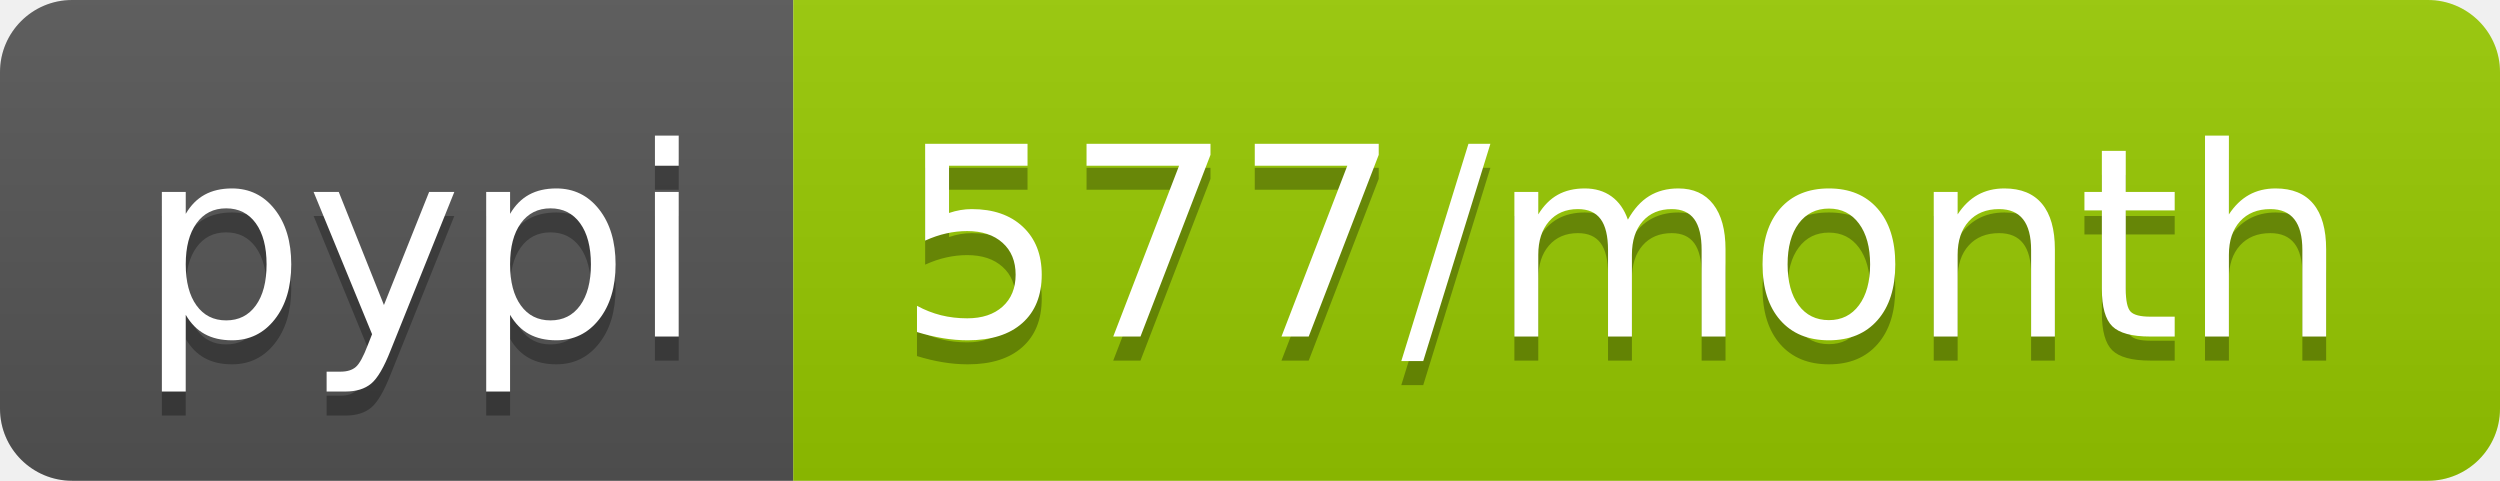
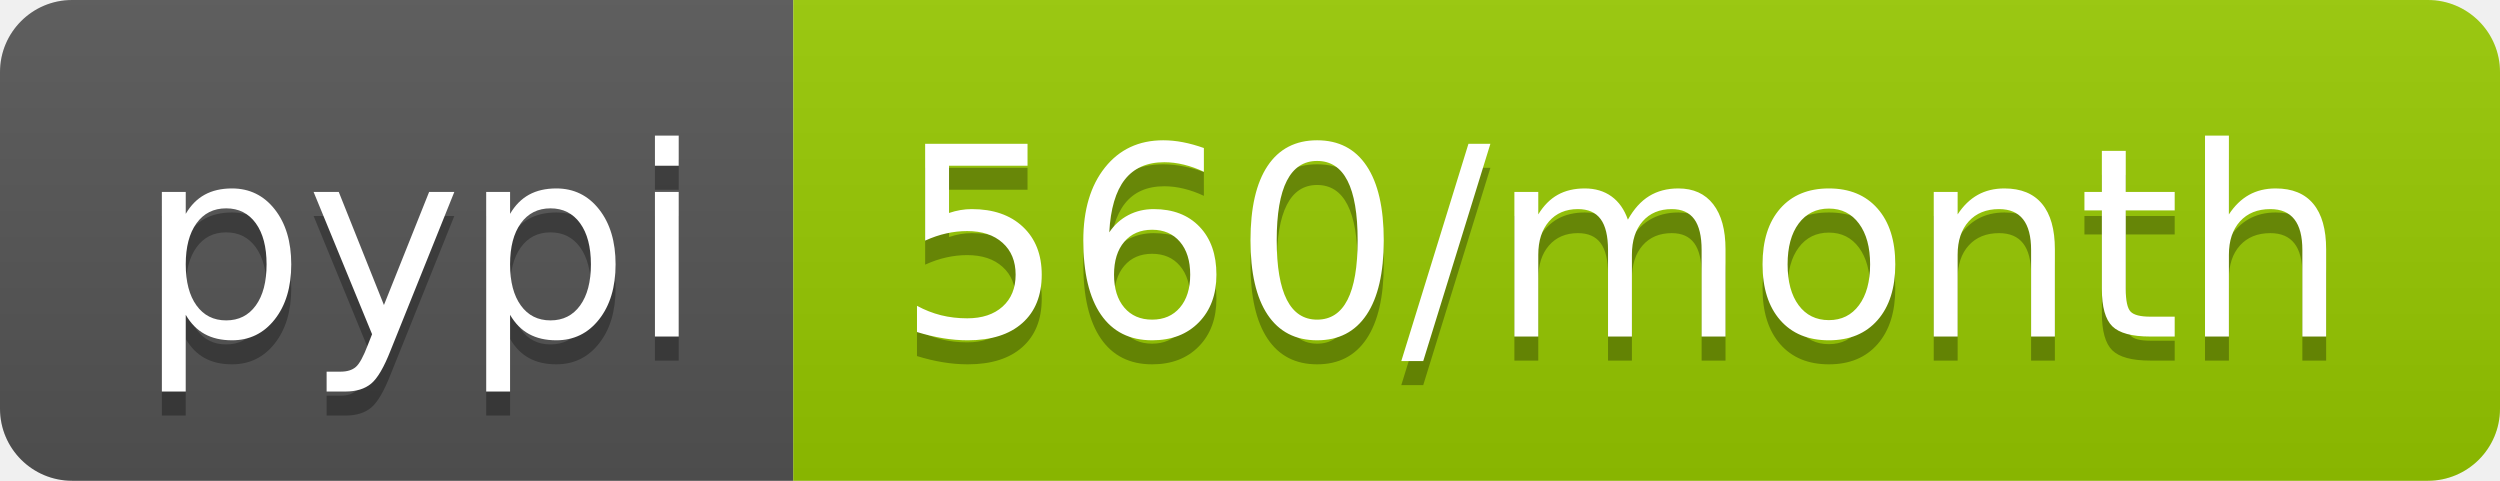
<svg xmlns="http://www.w3.org/2000/svg" width="104" height="20">
  <linearGradient id="b" x2="0" y2="100%">
    <stop offset="0" stop-color="#bbb" stop-opacity=".1" />
    <stop offset="1" stop-opacity=".1" />
  </linearGradient>
  <clipPath id="a">
    <rect width="104" height="20" rx="3" fill="#fff" />
  </clipPath>
  <g clip-path="url(#a)">
    <path fill="#555" d="M0 0h33v20H0z" />
    <path fill="#97ca00" d="M33 0h71v20H33z" />
    <path fill="url(#b)" d="M0 0h104v20H0z" />
  </g>
  <g fill="#fff" text-anchor="middle" font-family="DejaVu Sans,Verdana,Geneva,sans-serif" font-size="110">
    <text x="175" y="150" fill="#010101" fill-opacity=".3" transform="scale(.1)" textLength="230">pypi</text>
    <text x="175" y="140" transform="scale(.1)" textLength="230">pypi</text>
-     <text x="675" y="150" fill="#010101" fill-opacity=".3" transform="scale(.1)" textLength="610">577/month</text>
-     <text x="675" y="140" transform="scale(.1)" textLength="610">577/month</text>
+     <text x="675" y="150" fill="#010101" fill-opacity=".3" transform="scale(.1)" textLength="610">560/month</text>
+     <text x="675" y="140" transform="scale(.1)" textLength="610">560/month</text>
  </g>
</svg>
